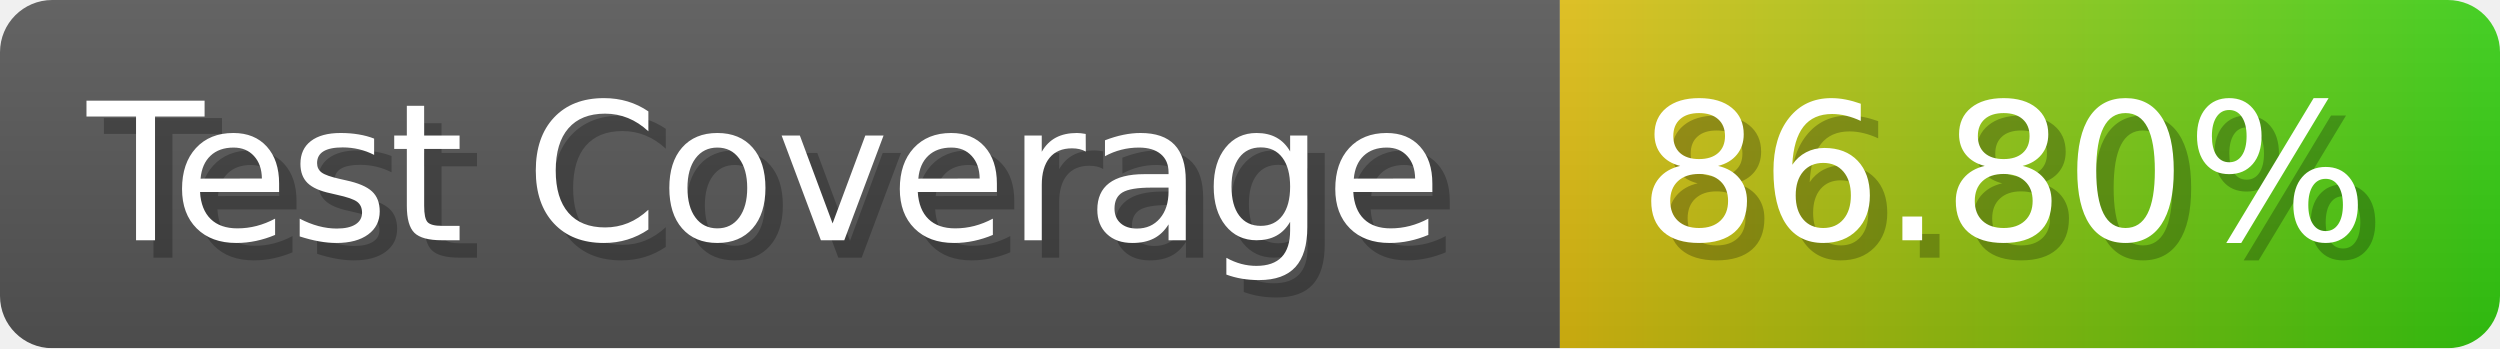
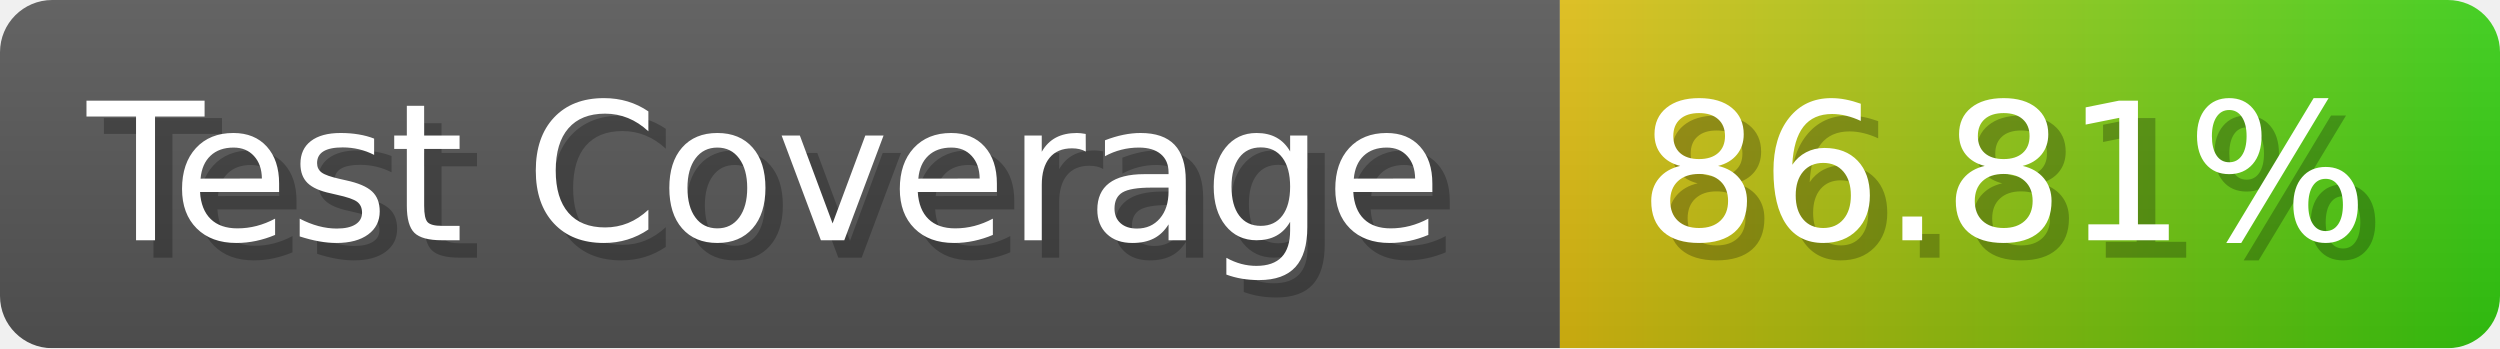
- <svg xmlns="http://www.w3.org/2000/svg" width="143.6" height="20" viewBox="0 0 1436 200" role="img" aria-label="Test Coverage: 86.80%">
+ <svg xmlns="http://www.w3.org/2000/svg" width="143.6" height="20" viewBox="0 0 1436 200" role="img" aria-label="Test Coverage: 86.81%">
  <linearGradient id="a" x2="0" y2="100%">
    <stop offset="0" stop-opacity=".1" stop-color="#EEE" />
    <stop offset="1" stop-opacity=".1" />
  </linearGradient>
  <mask id="m">
    <rect width="1436" height="200" rx="30" fill="#FFF" />
  </mask>
  <g mask="url(#m)">
    <rect width="896" height="200" fill="#555" />
    <rect width="540" height="200" fill="url(#x)" x="896" />
    <rect width="1436" height="200" fill="url(#a)" />
  </g>
  <g aria-hidden="true" fill="#fff" text-anchor="start" font-family="Verdana,DejaVu Sans,sans-serif" font-size="110">
    <text x="60" y="148" textLength="796" fill="#000" opacity="0.25">Test Coverage</text>
    <text x="50" y="138" textLength="796">Test Coverage</text>
-     <text x="951" y="148" textLength="440" fill="#000" opacity="0.25">86.80%</text>
-     <text x="941" y="138" textLength="440">86.80%</text>
+     <text x="951" y="148" textLength="440" fill="#000" opacity="0.25">86.81%</text>
+     <text x="941" y="138" textLength="440">86.81%</text>
  </g>
  <linearGradient id="x" x1="0%" y1="0%" x2="100%" y2="0%">
    <stop offset="0%" style="stop-color:#DB1" />
    <stop offset="100%" style="stop-color:#3C1" />
  </linearGradient>
</svg>
